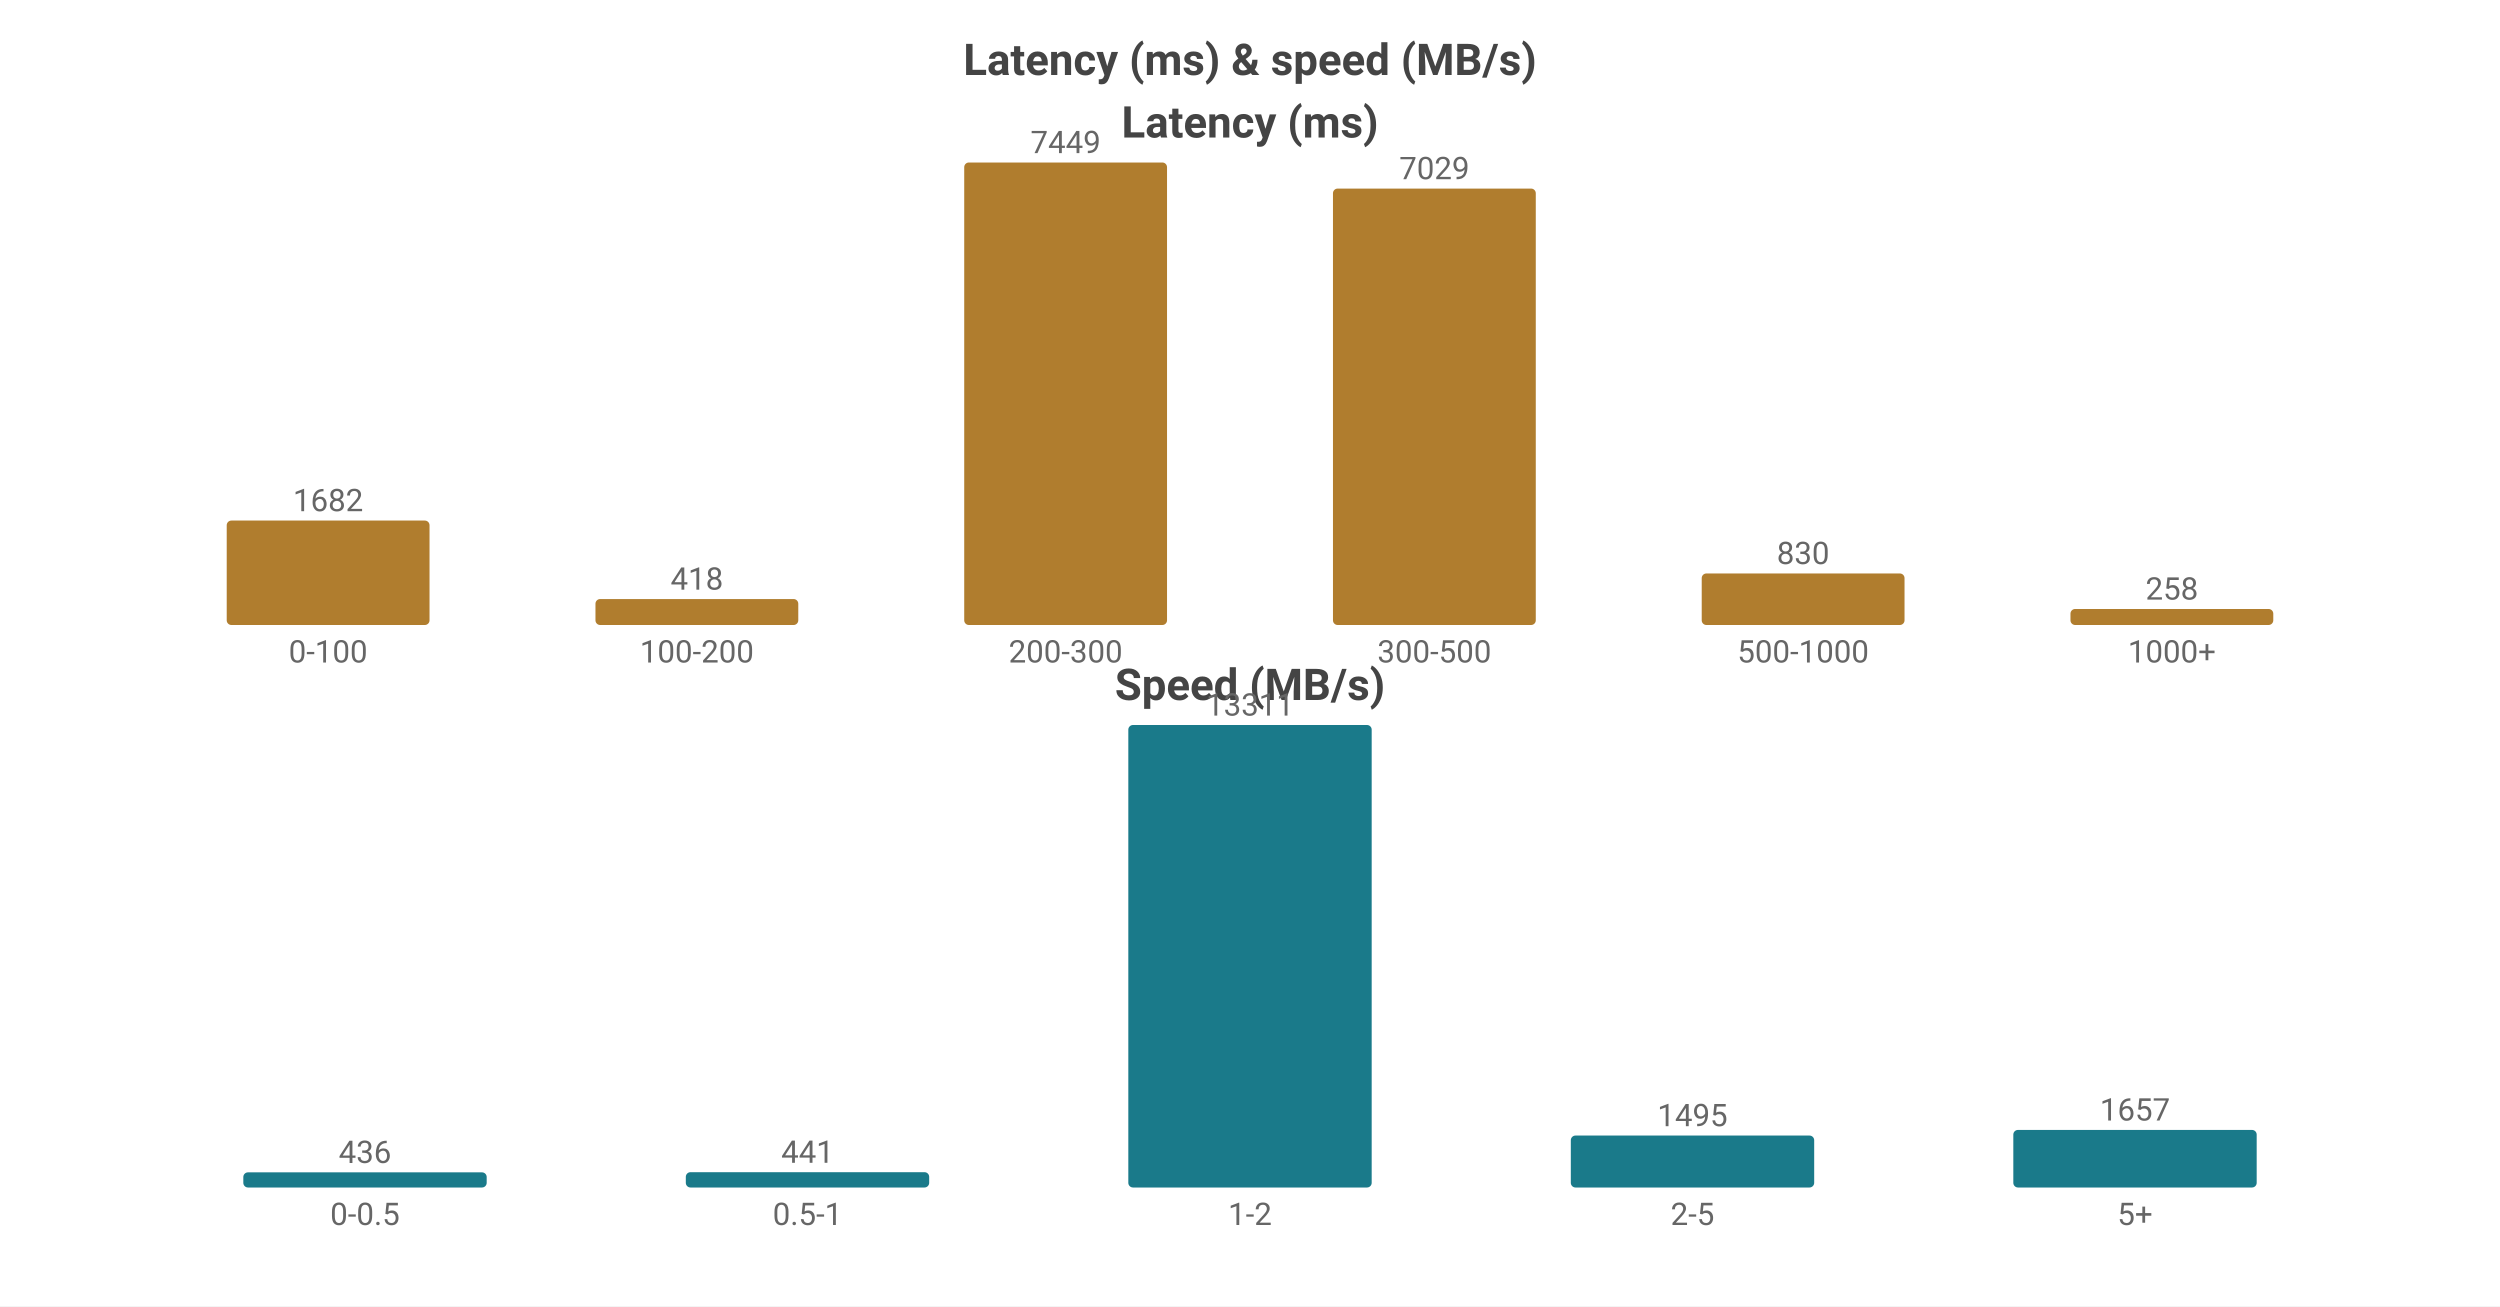
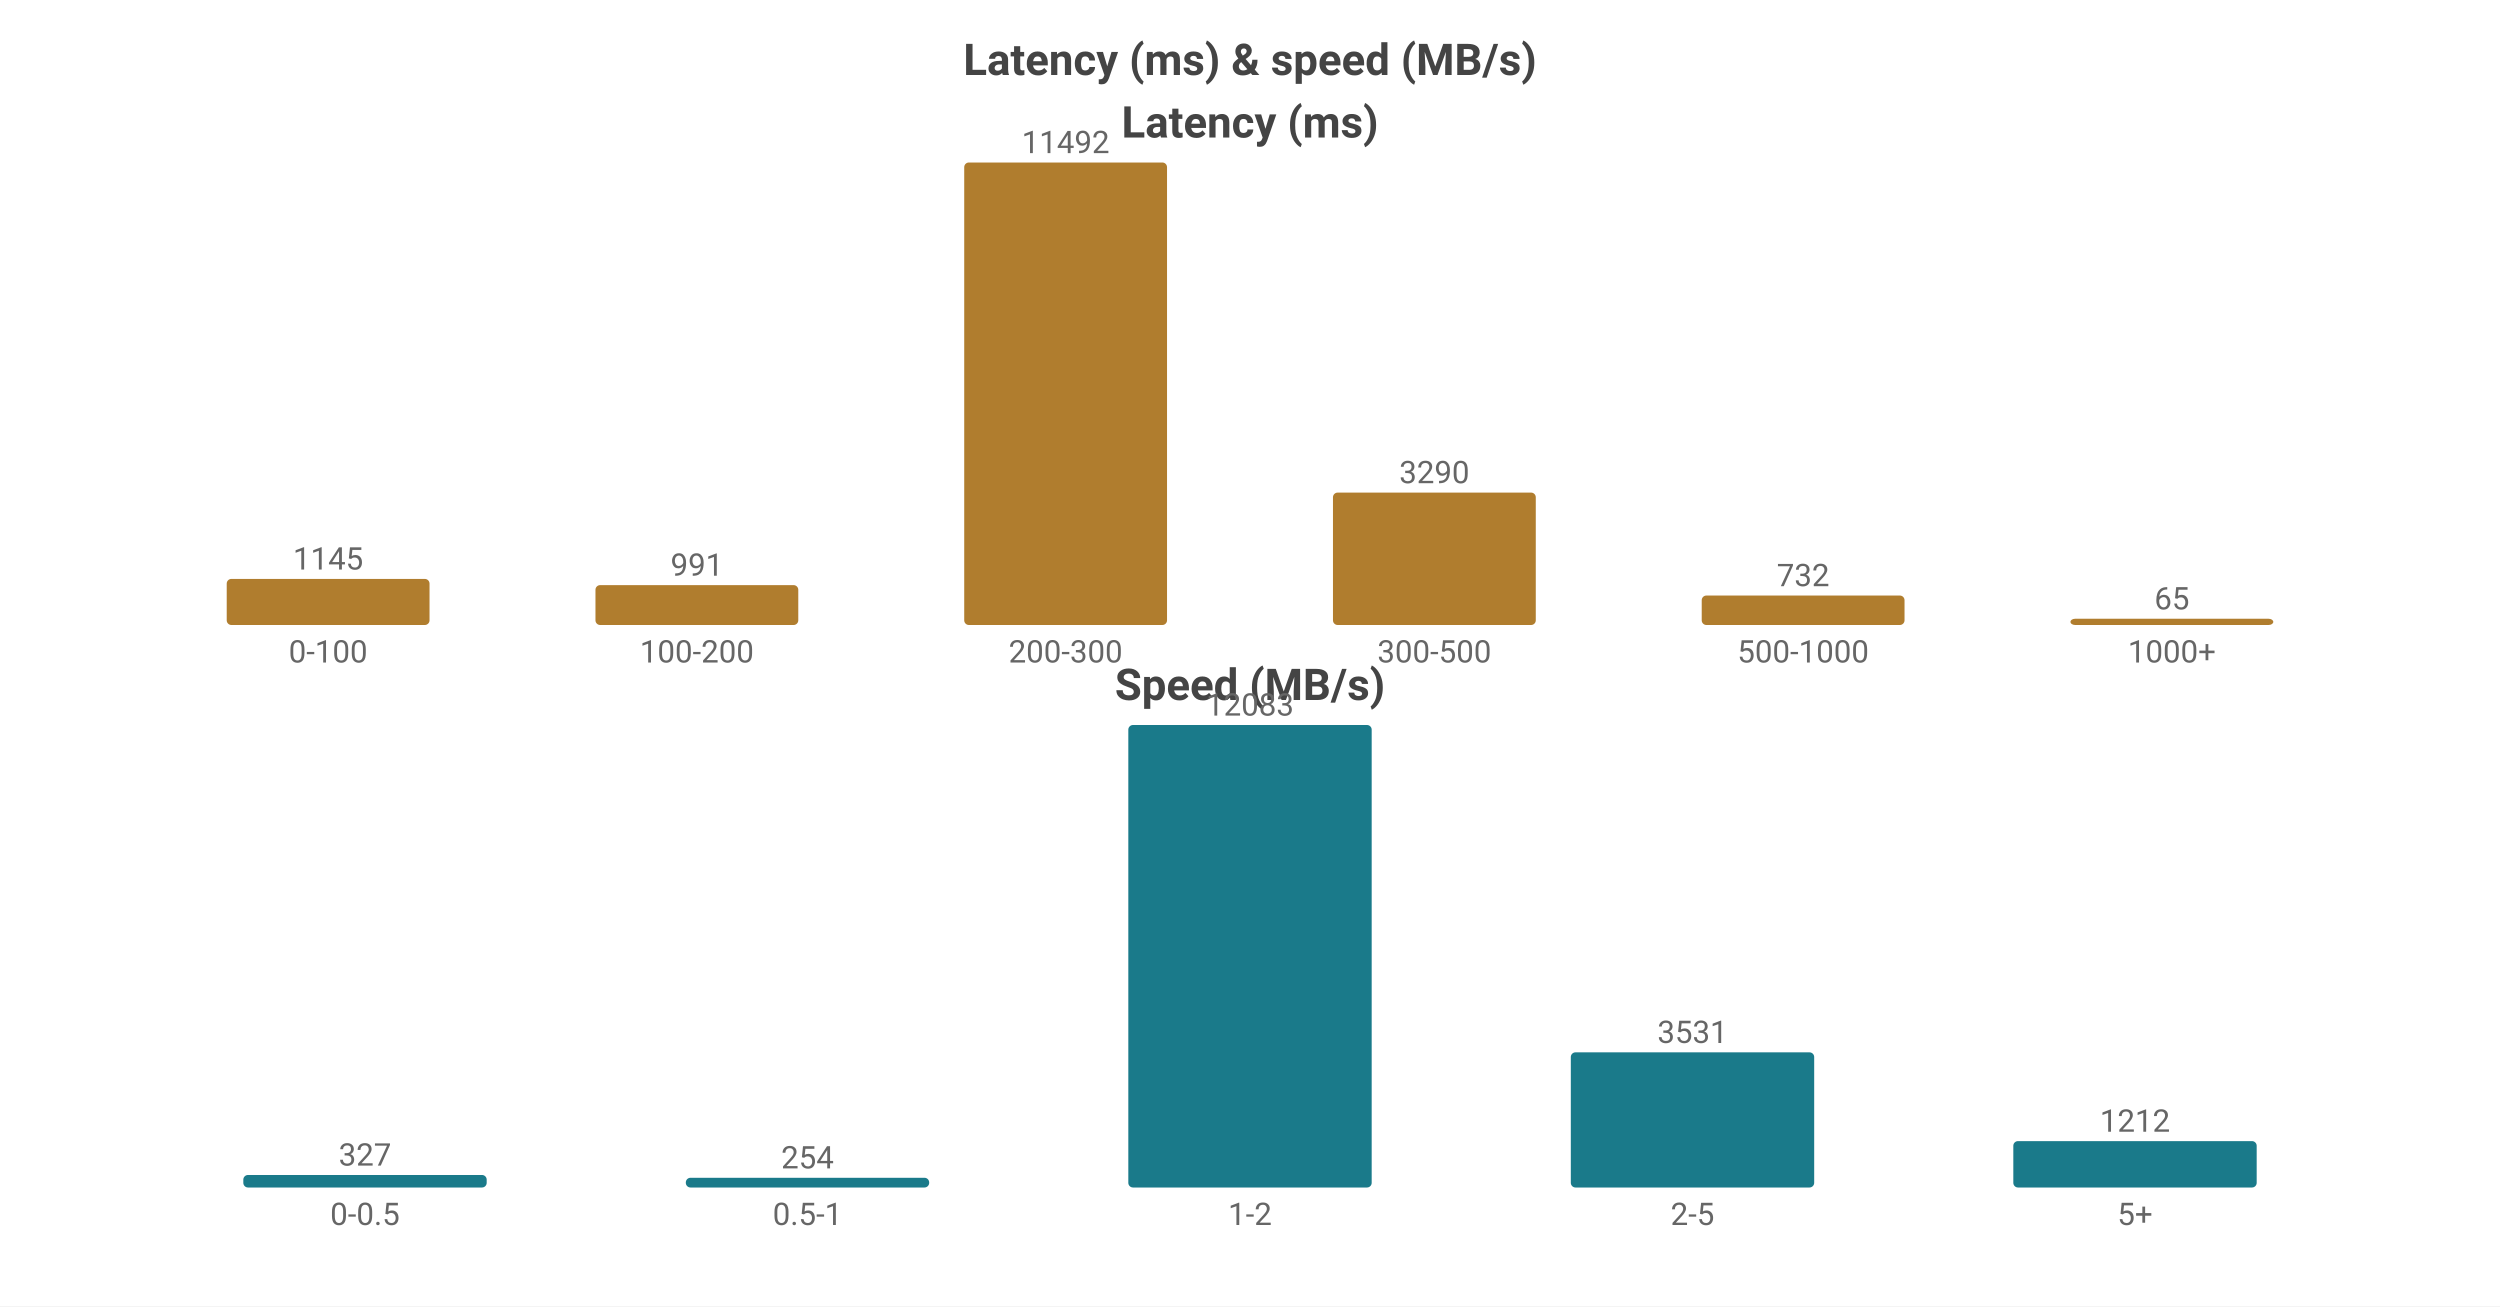
<svg xmlns="http://www.w3.org/2000/svg" width="800" height="418" viewBox="0 0 800 418">
  <rect width="800" height="418" fill="#ffffff" />
  <style>text{font-family:system-ui,-apple-system,'Segoe UI',Roboto,sans-serif}.g{stroke:#e8e8e8;stroke-width:1}.a{stroke:#999;stroke-width:1}.t{font-size:10px;fill:#666}.m{font-size:10px;text-anchor:middle;fill:#666}.e{font-size:10px;text-anchor:end;fill:#666}.l{font-size:11px;fill:#333}.tt{font-size:14px;font-weight:600;text-anchor:middle;fill:#444}.em{font-size:13px;text-anchor:middle;fill:#999}</style>
  <text class="tt" x="400.0" y="24">Latency (ms) &amp; speed (MB/s)</text>
  <text class="tt" x="400.0" y="44">Latency (ms)</text>
-   <rect x="72.55" y="166.581" width="64.9" height="33.419" fill="#b07d2e" rx="1.5" />
-   <text class="m" x="105.0" y="163.581">1682</text>
+   <rect x="72.55" y="185.254" width="64.9" height="14.746" fill="#b07d2e" rx="1.5" />
+   <text class="m" x="105.0" y="182.254">1145</text>
  <text class="m" x="105.0" y="212">0-100</text>
-   <rect x="190.55" y="191.695" width="64.9" height="8.305" fill="#b07d2e" rx="1.5" />
-   <text class="m" x="223.0" y="188.695">418</text>
+   <rect x="190.55" y="187.237" width="64.9" height="12.763" fill="#b07d2e" rx="1.5" />
+   <text class="m" x="223.0" y="184.237">991</text>
  <text class="m" x="223.0" y="212">100-200</text>
  <rect x="308.55" y="52.0" width="64.9" height="148.0" fill="#b07d2e" rx="1.5" />
-   <text class="m" x="341.0" y="49.0">7449</text>
+   <text class="m" x="341.0" y="49.0">11492</text>
  <text class="m" x="341.0" y="212">200-300</text>
-   <rect x="426.55" y="60.345" width="64.9" height="139.655" fill="#b07d2e" rx="1.5" />
-   <text class="m" x="459.0" y="57.345">7029</text>
+   <rect x="426.55" y="157.63" width="64.9" height="42.37" fill="#b07d2e" rx="1.5" />
+   <text class="m" x="459.0" y="154.63">3290</text>
  <text class="m" x="459.0" y="212">300-500</text>
-   <rect x="544.55" y="183.509" width="64.9" height="16.491" fill="#b07d2e" rx="1.5" />
-   <text class="m" x="577.0" y="180.509">830</text>
+   <rect x="544.55" y="190.573" width="64.9" height="9.427" fill="#b07d2e" rx="1.5" />
+   <text class="m" x="577.0" y="187.573">732</text>
  <text class="m" x="577.0" y="212">500-1000</text>
-   <rect x="662.55" y="194.874" width="64.9" height="5.126" fill="#b07d2e" rx="1.5" />
-   <text class="m" x="695.0" y="191.874">258</text>
+   <rect x="662.55" y="198" width="64.9" height="2" fill="#b07d2e" rx="1.5" />
+   <text class="m" x="695.0" y="195">65</text>
  <text class="m" x="695.0" y="212">1000+</text>
  <text class="tt" x="400.0" y="224">Speed (MB/s)</text>
-   <rect x="77.86" y="375.152" width="77.88" height="4.848" fill="#1a7a8a" rx="1.5" />
-   <text class="m" x="116.8" y="372.152">436</text>
+   <rect x="77.86" y="375.995" width="77.88" height="4.005" fill="#1a7a8a" rx="1.5" />
+   <text class="m" x="116.8" y="372.995">327</text>
  <text class="m" x="116.8" y="392">0-0.5</text>
-   <rect x="219.46" y="375.097" width="77.88" height="4.903" fill="#1a7a8a" rx="1.5" />
-   <text class="m" x="258.4" y="372.097">441</text>
+   <rect x="219.46" y="376.889" width="77.88" height="3.111" fill="#1a7a8a" rx="1.5" />
+   <text class="m" x="258.4" y="373.889">254</text>
  <text class="m" x="258.4" y="392">0.5-1</text>
  <rect x="361.06" y="232.0" width="77.88" height="148.0" fill="#1a7a8a" rx="1.5" />
-   <text class="m" x="400.0" y="229.0">13311</text>
+   <text class="m" x="400.0" y="229.0">12083</text>
  <text class="m" x="400.0" y="392">1-2</text>
-   <rect x="502.66" y="363.378" width="77.88" height="16.622" fill="#1a7a8a" rx="1.5" />
-   <text class="m" x="541.6" y="360.378">1495</text>
+   <rect x="502.66" y="336.75" width="77.88" height="43.25" fill="#1a7a8a" rx="1.5" />
+   <text class="m" x="541.6" y="333.75">3531</text>
  <text class="m" x="541.6" y="392">2-5</text>
-   <rect x="644.26" y="361.576" width="77.88" height="18.424" fill="#1a7a8a" rx="1.5" />
-   <text class="m" x="683.2" y="358.576">1657</text>
+   <rect x="644.26" y="365.155" width="77.88" height="14.845" fill="#1a7a8a" rx="1.5" />
+   <text class="m" x="683.2" y="362.155">1212</text>
  <text class="m" x="683.2" y="392">5+</text>
</svg>
